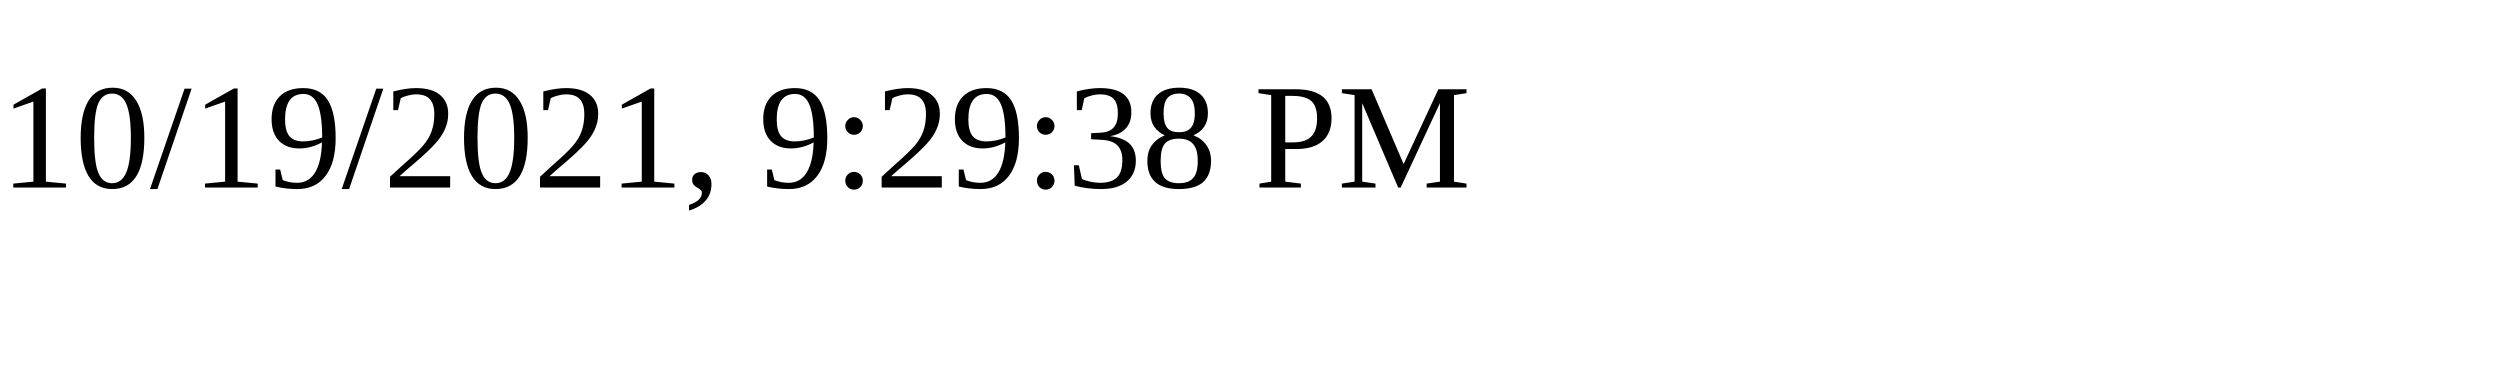
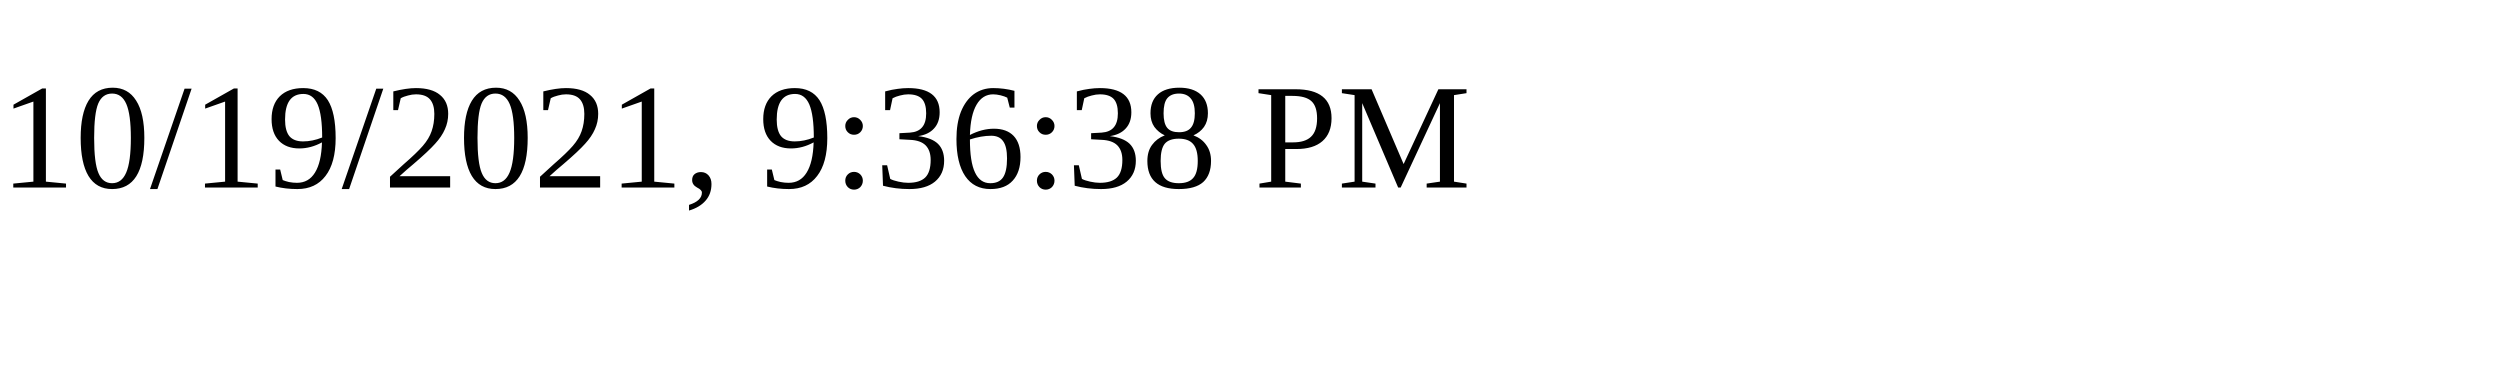
<svg xmlns="http://www.w3.org/2000/svg" height="30" width="200">
-   <text x="0" y="15">10/19/2021, 9:29:38 PM</text>
+   <text x="0" y="15">10/19/2021, 9:36:38 PM</text>
</svg>
